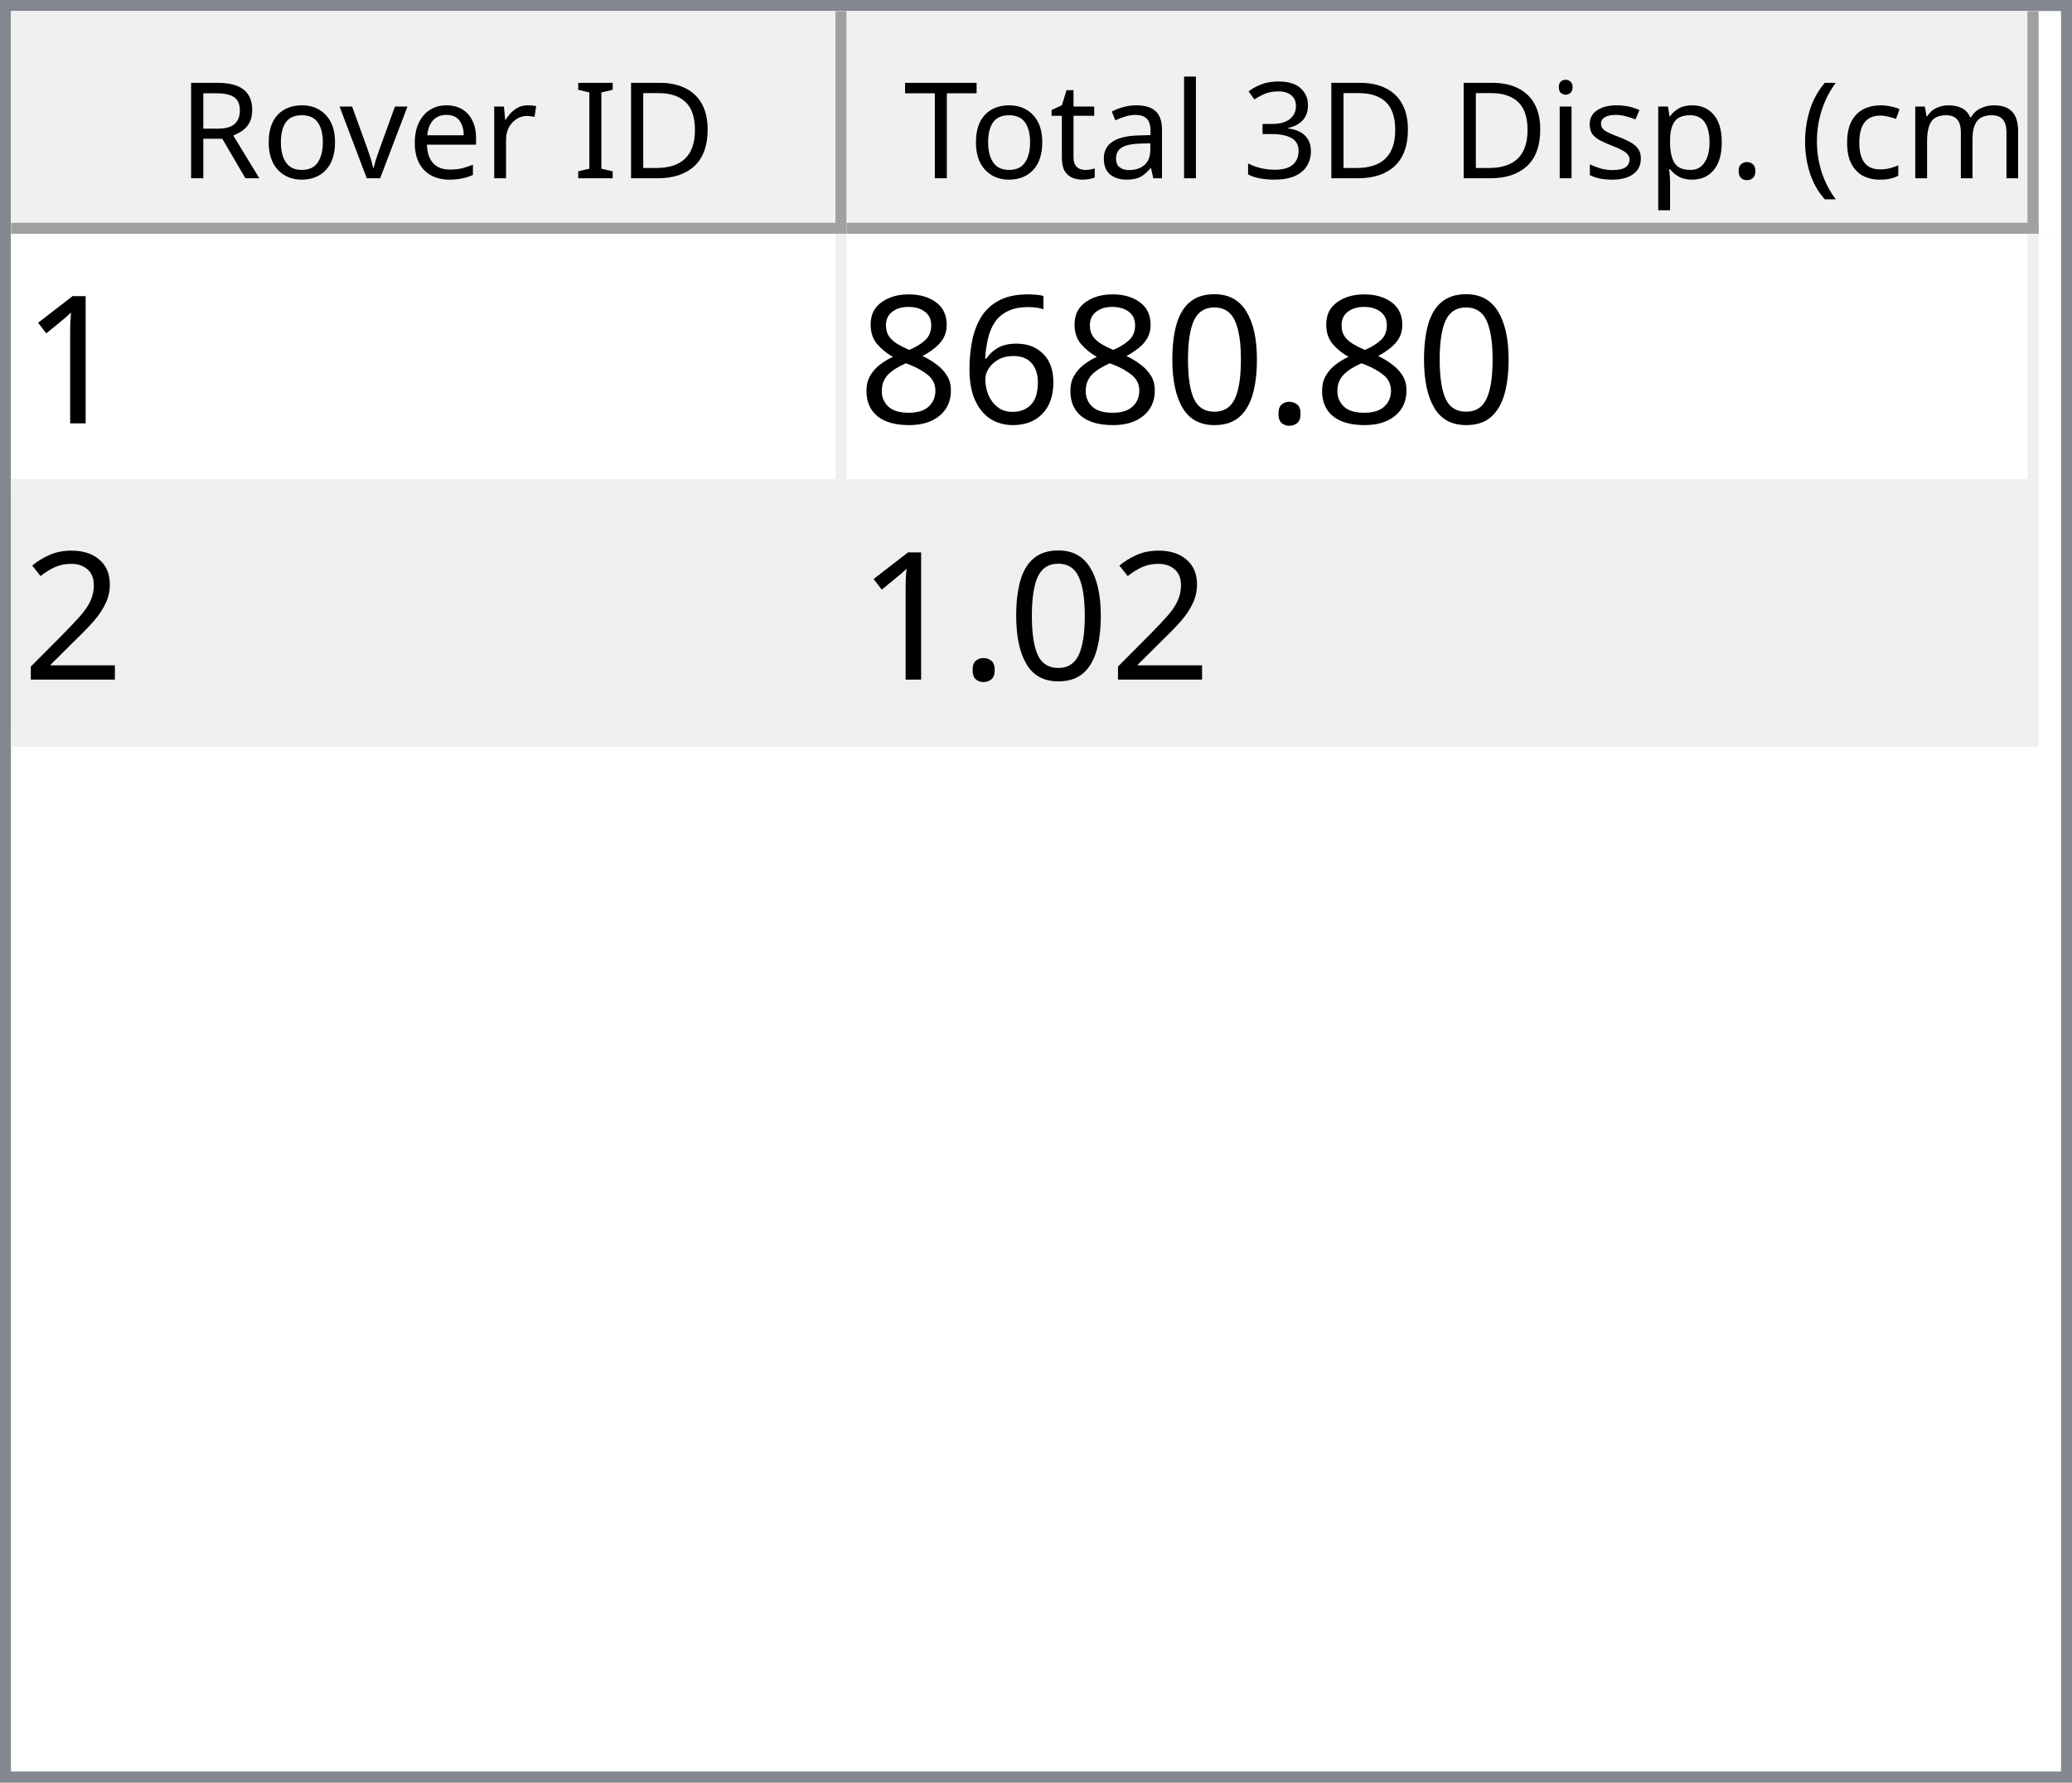
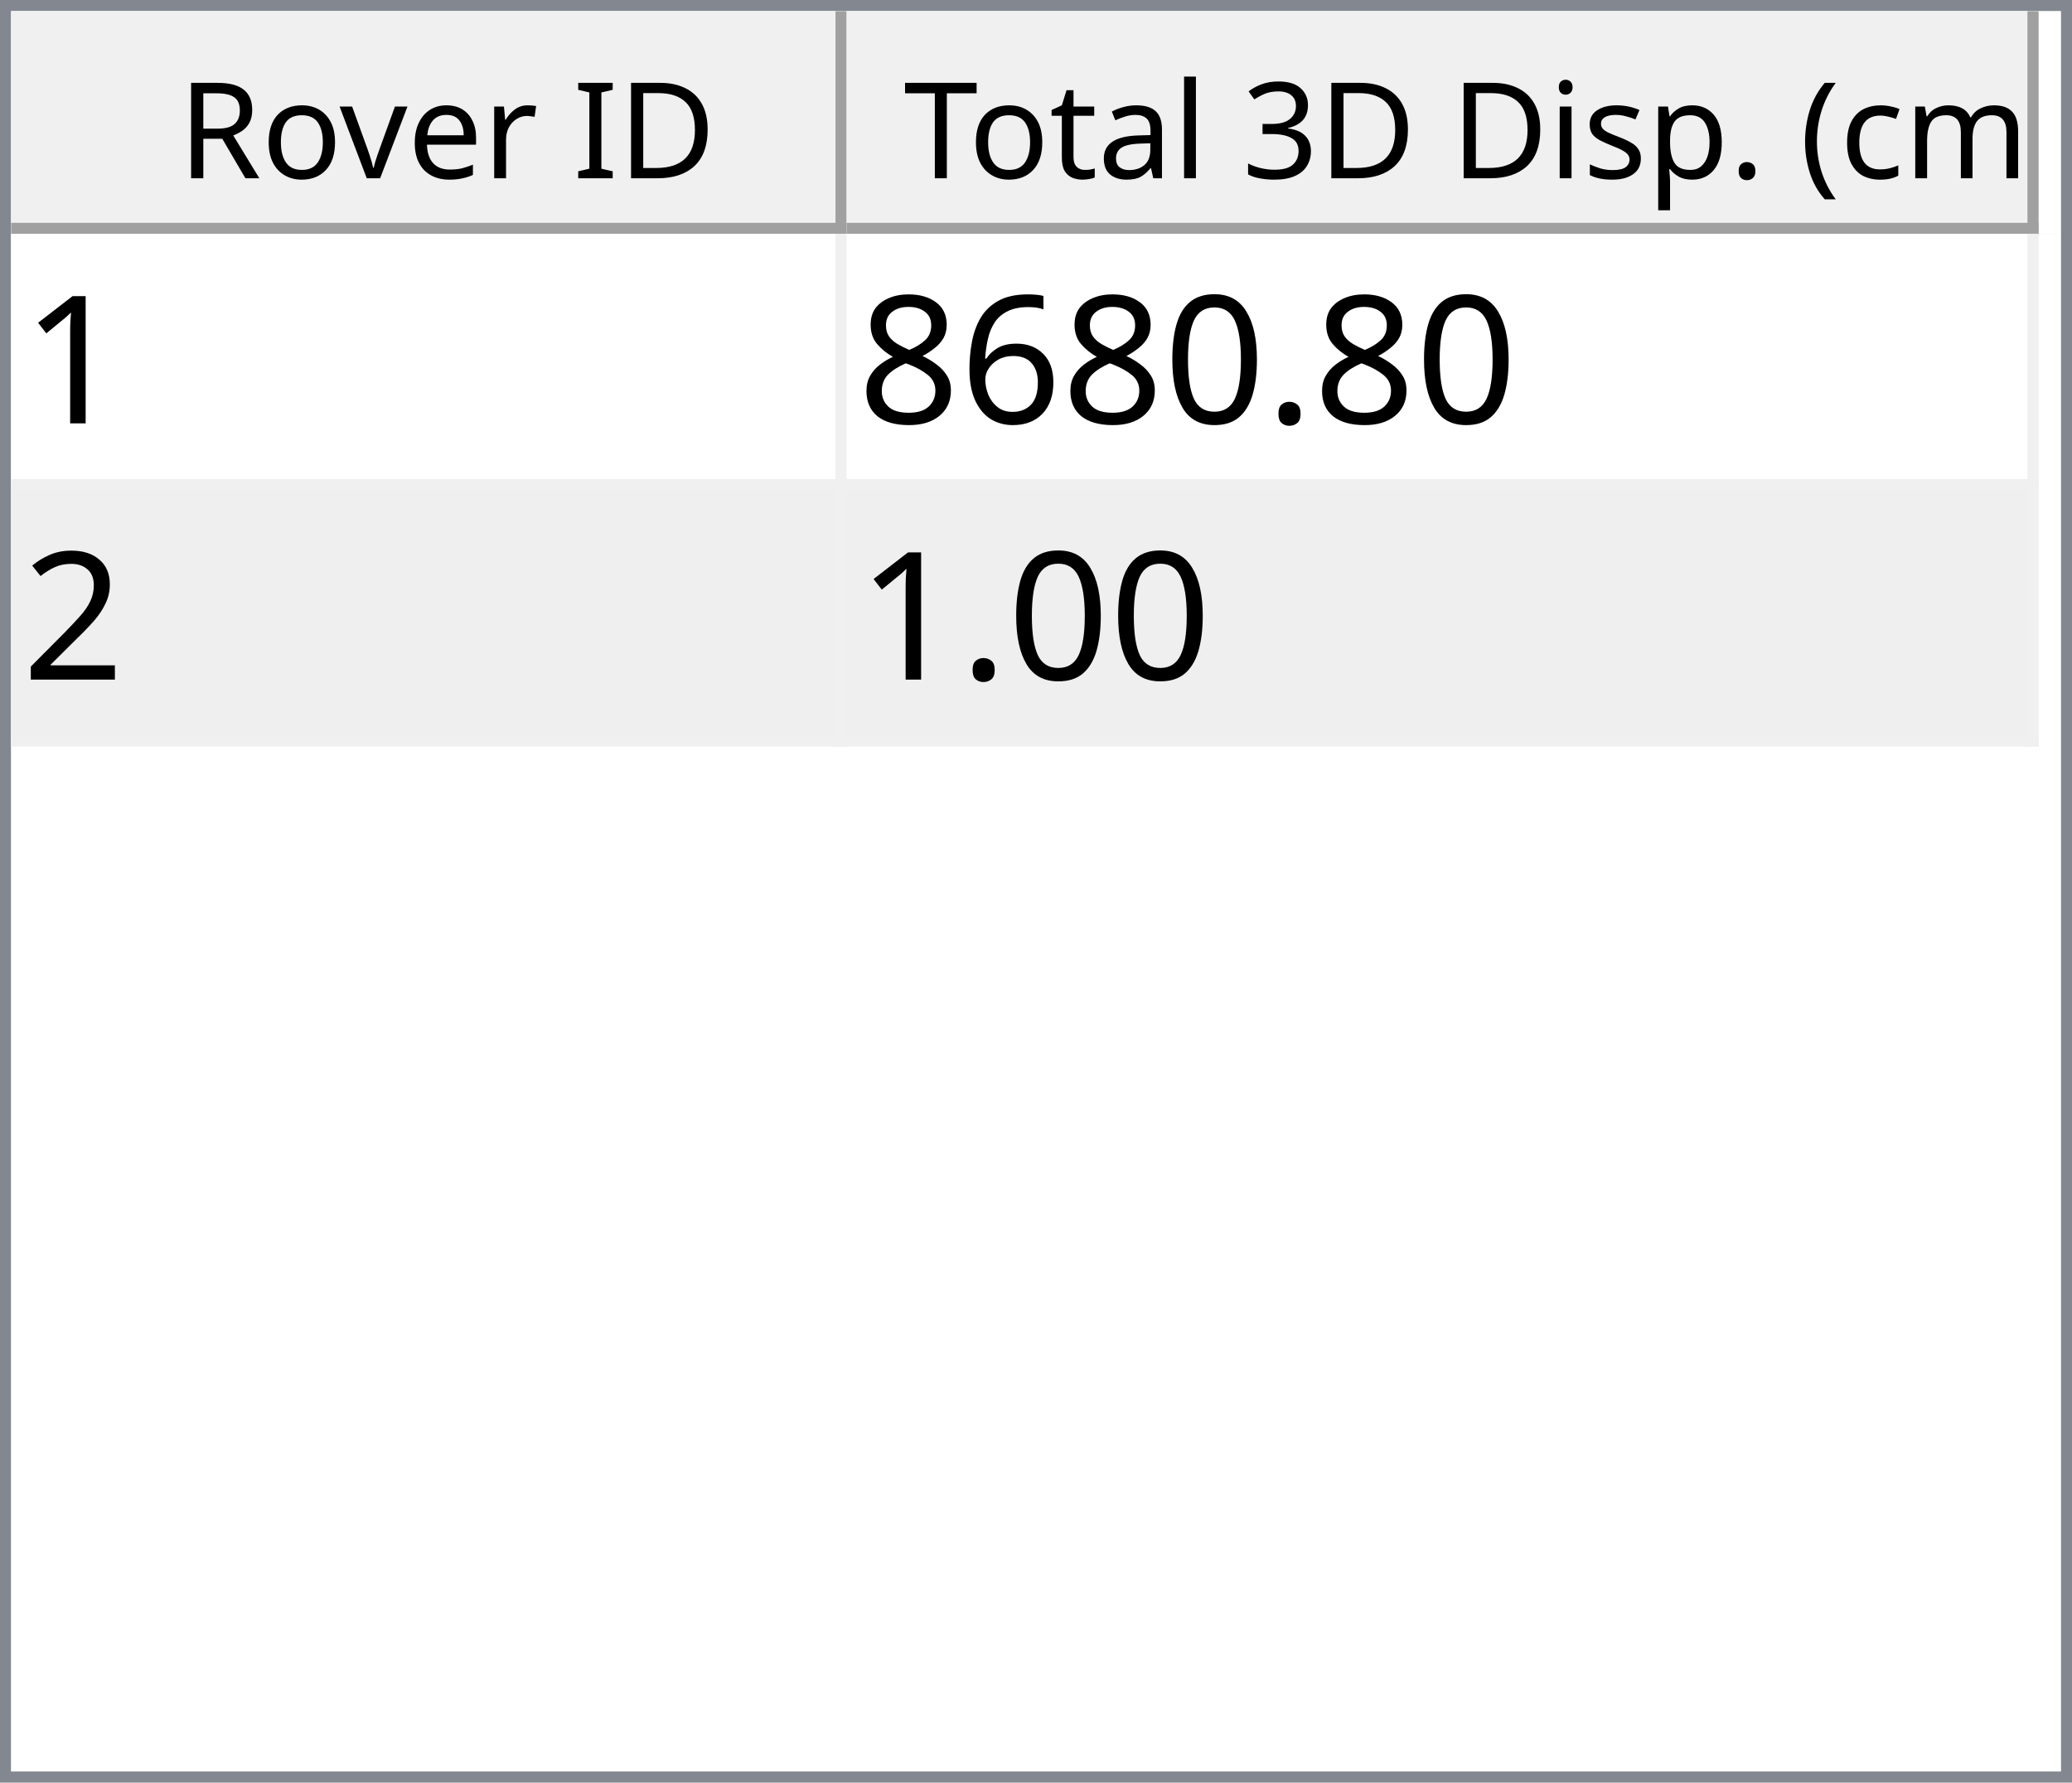
<svg xmlns="http://www.w3.org/2000/svg" style="fill-opacity:1; color-rendering:auto; color-interpolation:auto; text-rendering:auto; stroke:black; stroke-linecap:square; stroke-miterlimit:10; shape-rendering:auto; stroke-opacity:1; fill:black; stroke-dasharray:none; font-weight:normal; stroke-width:1; font-family:'Dialog'; font-style:normal; stroke-linejoin:miter; font-size:12px; stroke-dashoffset:0; image-rendering:auto;" width="186" height="160">
  <defs id="genericDefs" />
  <g>
    <defs id="defs1">
      <clipPath clipPathUnits="userSpaceOnUse" id="clipPath1">
        <path d="M0 0 L186 0 L186 160 L0 160 L0 0 Z" />
      </clipPath>
      <clipPath clipPathUnits="userSpaceOnUse" id="clipPath2">
        <path d="M0 0 L0 160 L186 160 L186 0 Z" />
      </clipPath>
      <clipPath clipPathUnits="userSpaceOnUse" id="clipPath3">
        <path d="M0 0 L0 20 L184 20 L184 0 Z" />
      </clipPath>
      <clipPath clipPathUnits="userSpaceOnUse" id="clipPath4">
        <path d="M0 0 L0 20 L75 20 L75 0 Z" />
      </clipPath>
      <clipPath clipPathUnits="userSpaceOnUse" id="clipPath5">
        <path d="M1 1 L1 19 L74 19 L74 1 Z" />
      </clipPath>
      <clipPath clipPathUnits="userSpaceOnUse" id="clipPath6">
        <path d="M0 0 L0 18 L73 18 L73 0 Z" />
      </clipPath>
      <clipPath clipPathUnits="userSpaceOnUse" id="clipPath7">
        <path d="M-0.5 -0.5 L-0.5 19.5 L74.5 19.5 L74.5 -0.5 Z" />
      </clipPath>
      <clipPath clipPathUnits="userSpaceOnUse" id="clipPath8">
        <path d="M0 0 L0 20 L107 20 L107 0 Z" />
      </clipPath>
      <clipPath clipPathUnits="userSpaceOnUse" id="clipPath9">
        <path d="M1 1 L1 19 L106 19 L106 1 Z" />
      </clipPath>
      <clipPath clipPathUnits="userSpaceOnUse" id="clipPath10">
        <path d="M0 0 L0 18 L105 18 L105 0 Z" />
      </clipPath>
      <clipPath clipPathUnits="userSpaceOnUse" id="clipPath11">
        <path d="M-0.5 -0.5 L-0.5 19.5 L106.5 19.5 L106.5 -0.5 Z" />
      </clipPath>
      <clipPath clipPathUnits="userSpaceOnUse" id="clipPath12">
        <path d="M0 0 L0 138 L184 138 L184 0 Z" />
      </clipPath>
      <clipPath clipPathUnits="userSpaceOnUse" id="clipPath13">
        <path d="M0 0 L0 46 L182 46 L182 0 Z" />
      </clipPath>
      <clipPath clipPathUnits="userSpaceOnUse" id="clipPath14">
        <path d="M-0.5 -0.5 L-0.5 45.5 L181.5 45.5 L181.5 -0.5 Z" />
      </clipPath>
      <clipPath clipPathUnits="userSpaceOnUse" id="clipPath15">
        <path d="M0 0 L0 22 L74 22 L74 0 Z" />
      </clipPath>
      <clipPath clipPathUnits="userSpaceOnUse" id="clipPath16">
        <path d="M0 0 L0 22 L106 22 L106 0 Z" />
      </clipPath>
      <font horiz-adv-x="64.551" id="font1">
        <font-face ascent="107.91" descent="25.098" units-per-em="100" style="font-style:normal; font-family:Segoe UI; font-weight:normal;" />
        <missing-glyph horiz-adv-x="64.551" d="M8.109 0 L8.109 68.266 L56.453 68.266 L56.453 0 L8.109 0 ZM15.328 7.234 L49.219 7.234 L49.219 61.031 L15.328 61.031 L15.328 7.234 Z" />
        <glyph unicode="D" horiz-adv-x="70.117" d="M9.188 0 L9.188 70.016 L28.516 70.016 Q65.531 70.016 65.531 35.891 Q65.531 19.672 55.25 9.836 Q44.969 0 27.734 0 L9.188 0 ZM17.391 62.594 L17.391 7.422 L27.828 7.422 Q41.609 7.422 49.273 14.797 Q56.938 22.172 56.938 35.688 Q56.938 62.594 28.328 62.594 L17.391 62.594 Z" />
        <glyph unicode="I" horiz-adv-x="26.611" d="M17.391 0 L9.188 0 L9.188 70.016 L17.391 70.016 L17.391 0 Z" />
        <glyph unicode=" " horiz-adv-x="27.393" d="" />
        <glyph unicode="r" horiz-adv-x="34.766" d="M34.188 41.891 Q32.078 43.5 28.125 43.5 Q23 43.5 19.555 38.672 Q16.109 33.844 16.109 25.484 L16.109 0 L8.109 0 L8.109 50 L16.109 50 L16.109 39.703 L16.312 39.703 Q18.016 44.969 21.531 47.922 Q25.047 50.875 29.391 50.875 Q32.516 50.875 34.188 50.203 L34.188 41.891 Z" />
        <glyph unicode="e" horiz-adv-x="52.295" d="M48.297 23 L12.984 23 Q13.188 14.656 17.484 10.109 Q21.781 5.562 29.297 5.562 Q37.75 5.562 44.828 11.141 L44.828 3.609 Q38.234 -1.172 27.391 -1.172 Q16.797 -1.172 10.742 5.641 Q4.688 12.453 4.688 24.812 Q4.688 36.469 11.305 43.82 Q17.922 51.172 27.734 51.172 Q37.547 51.172 42.922 44.828 Q48.297 38.484 48.297 27.203 L48.297 23 ZM40.094 29.781 Q40.047 36.719 36.75 40.578 Q33.453 44.438 27.594 44.438 Q21.922 44.438 17.969 40.383 Q14.016 36.328 13.094 29.781 L40.094 29.781 Z" />
        <glyph unicode="v" horiz-adv-x="47.9" d="M47.406 50 L27.484 0 L19.625 0 L0.688 50 L9.469 50 L22.172 13.672 Q23.578 9.672 23.922 6.688 L24.125 6.688 Q24.609 10.453 25.688 13.484 L38.969 50 L47.406 50 Z" />
        <glyph unicode="o" horiz-adv-x="58.594" d="M29 -1.172 Q17.922 -1.172 11.305 5.836 Q4.688 12.844 4.688 24.422 Q4.688 37.016 11.57 44.094 Q18.453 51.172 30.172 51.172 Q41.359 51.172 47.633 44.289 Q53.906 37.406 53.906 25.203 Q53.906 13.234 47.141 6.031 Q40.375 -1.172 29 -1.172 ZM29.594 44.438 Q21.875 44.438 17.383 39.188 Q12.891 33.938 12.891 24.703 Q12.891 15.828 17.43 10.695 Q21.969 5.562 29.594 5.562 Q37.359 5.562 41.531 10.594 Q45.703 15.625 45.703 24.906 Q45.703 34.281 41.531 39.359 Q37.359 44.438 29.594 44.438 Z" />
        <glyph unicode="R" horiz-adv-x="59.814" d="M59.375 0 L49.609 0 L37.891 19.625 Q36.281 22.359 34.766 24.289 Q33.25 26.219 31.664 27.438 Q30.078 28.656 28.25 29.219 Q26.422 29.781 24.125 29.781 L17.391 29.781 L17.391 0 L9.188 0 L9.188 70.016 L30.078 70.016 Q34.672 70.016 38.555 68.867 Q42.438 67.719 45.289 65.375 Q48.141 63.031 49.758 59.547 Q51.375 56.062 51.375 51.375 Q51.375 47.703 50.273 44.656 Q49.172 41.609 47.148 39.211 Q45.125 36.812 42.266 35.133 Q39.406 33.453 35.844 32.516 L35.844 32.328 Q37.594 31.547 38.891 30.547 Q40.188 29.547 41.359 28.18 Q42.531 26.812 43.68 25.078 Q44.828 23.344 46.234 21.047 L59.375 0 ZM17.391 62.594 L17.391 37.203 L28.516 37.203 Q31.594 37.203 34.203 38.133 Q36.812 39.062 38.719 40.797 Q40.625 42.531 41.703 45.047 Q42.781 47.562 42.781 50.688 Q42.781 56.297 39.141 59.445 Q35.5 62.594 28.609 62.594 L17.391 62.594 Z" />
        <glyph unicode=")" horiz-adv-x="30.176" d="M8.297 -15.922 L1.172 -15.922 Q16.406 2.344 16.406 26.812 Q16.406 51.469 1.078 70.016 L8.297 70.016 Q23.531 52.156 23.531 26.703 Q23.531 1.375 8.297 -15.922 Z" />
        <glyph unicode="m" horiz-adv-x="86.133" d="M79.109 0 L71.094 0 L71.094 28.719 Q71.094 37.016 68.531 40.727 Q65.969 44.438 59.906 44.438 Q54.781 44.438 51.195 39.75 Q47.609 35.062 47.609 28.516 L47.609 0 L39.594 0 L39.594 29.688 Q39.594 44.438 28.219 44.438 Q22.953 44.438 19.531 40.016 Q16.109 35.594 16.109 28.516 L16.109 0 L8.109 0 L8.109 50 L16.109 50 L16.109 42.094 L16.312 42.094 Q21.625 51.172 31.844 51.172 Q36.969 51.172 40.773 48.312 Q44.578 45.453 46 40.828 Q51.562 51.172 62.594 51.172 Q79.109 51.172 79.109 30.812 L79.109 0 Z" />
        <glyph unicode="c" horiz-adv-x="46.191" d="M42.188 2.297 Q36.422 -1.172 28.516 -1.172 Q17.828 -1.172 11.258 5.789 Q4.688 12.75 4.688 23.828 Q4.688 36.188 11.766 43.68 Q18.844 51.172 30.672 51.172 Q37.25 51.172 42.281 48.734 L42.281 40.531 Q36.719 44.438 30.375 44.438 Q22.703 44.438 17.797 38.945 Q12.891 33.453 12.891 24.516 Q12.891 15.719 17.508 10.641 Q22.125 5.562 29.891 5.562 Q36.422 5.562 42.188 9.906 L42.188 2.297 Z" />
        <glyph unicode="(" horiz-adv-x="30.176" d="M29.109 -15.922 L21.969 -15.922 Q6.844 1.375 6.844 26.703 Q6.844 52.156 21.969 70.016 L29.203 70.016 Q13.875 51.469 13.875 26.812 Q13.875 2.344 29.109 -15.922 Z" />
        <glyph unicode="." horiz-adv-x="21.68" d="M10.891 -1.078 Q8.641 -1.078 7.055 0.539 Q5.469 2.156 5.469 4.391 Q5.469 6.641 7.055 8.273 Q8.641 9.906 10.891 9.906 Q13.188 9.906 14.797 8.273 Q16.406 6.641 16.406 4.391 Q16.406 2.156 14.797 0.539 Q13.188 -1.078 10.891 -1.078 Z" />
        <glyph unicode="p" horiz-adv-x="58.789" d="M16.312 7.234 L16.109 7.234 L16.109 -23 L8.109 -23 L8.109 50 L16.109 50 L16.109 41.219 L16.312 41.219 Q22.219 51.172 33.594 51.172 Q43.266 51.172 48.688 44.461 Q54.109 37.75 54.109 26.469 Q54.109 13.922 48 6.375 Q41.891 -1.172 31.297 -1.172 Q21.578 -1.172 16.312 7.234 ZM16.109 27.391 L16.109 20.406 Q16.109 14.203 20.141 9.883 Q24.172 5.562 30.375 5.562 Q37.641 5.562 41.773 11.133 Q45.906 16.703 45.906 26.609 Q45.906 34.969 42.047 39.703 Q38.188 44.438 31.594 44.438 Q24.609 44.438 20.359 39.578 Q16.109 34.719 16.109 27.391 Z" />
        <glyph unicode="s" horiz-adv-x="42.432" d="M5.078 1.812 L5.078 10.406 Q11.625 5.562 19.484 5.562 Q30.031 5.562 30.031 12.594 Q30.031 14.594 29.125 15.992 Q28.219 17.391 26.68 18.461 Q25.141 19.531 23.07 20.383 Q21 21.234 18.609 22.172 Q15.281 23.484 12.766 24.828 Q10.25 26.172 8.57 27.859 Q6.891 29.547 6.031 31.695 Q5.172 33.844 5.172 36.719 Q5.172 40.234 6.789 42.945 Q8.406 45.656 11.086 47.484 Q13.766 49.312 17.211 50.242 Q20.656 51.172 24.312 51.172 Q30.812 51.172 35.938 48.922 L35.938 40.828 Q30.422 44.438 23.25 44.438 Q21 44.438 19.195 43.922 Q17.391 43.406 16.094 42.477 Q14.797 41.547 14.086 40.258 Q13.375 38.969 13.375 37.406 Q13.375 35.453 14.086 34.133 Q14.797 32.812 16.164 31.789 Q17.531 30.766 19.484 29.938 Q21.438 29.109 23.922 28.125 Q27.25 26.859 29.883 25.516 Q32.516 24.172 34.375 22.484 Q36.234 20.797 37.234 18.602 Q38.234 16.406 38.234 13.375 Q38.234 9.672 36.602 6.938 Q34.969 4.203 32.234 2.398 Q29.5 0.594 25.93 -0.289 Q22.359 -1.172 18.453 -1.172 Q10.75 -1.172 5.078 1.812 Z" />
        <glyph unicode="i" horiz-adv-x="24.219" d="M12.203 62.703 Q10.062 62.703 8.547 64.164 Q7.031 65.625 7.031 67.875 Q7.031 70.125 8.547 71.609 Q10.062 73.094 12.203 73.094 Q14.406 73.094 15.945 71.609 Q17.484 70.125 17.484 67.875 Q17.484 65.719 15.945 64.211 Q14.406 62.703 12.203 62.703 ZM16.109 0 L8.109 0 L8.109 50 L16.109 50 L16.109 0 Z" />
        <glyph unicode="3" horiz-adv-x="53.906" d="M46.531 19.828 Q46.531 15.094 44.75 11.211 Q42.969 7.328 39.719 4.57 Q36.469 1.812 31.93 0.297 Q27.391 -1.219 21.922 -1.219 Q11.922 -1.219 6 2.594 L6 11.188 Q13.094 5.609 22.219 5.609 Q25.875 5.609 28.828 6.539 Q31.781 7.469 33.906 9.227 Q36.031 10.984 37.18 13.477 Q38.328 15.969 38.328 19.094 Q38.328 32.812 18.797 32.812 L12.984 32.812 L12.984 39.594 L18.5 39.594 Q35.797 39.594 35.797 52.484 Q35.797 64.406 22.609 64.406 Q15.188 64.406 8.688 59.422 L8.688 67.188 Q15.375 71.188 24.609 71.188 Q29 71.188 32.57 69.969 Q36.141 68.75 38.68 66.555 Q41.219 64.359 42.609 61.281 Q44 58.203 44 54.5 Q44 40.672 30.031 36.719 L30.031 36.531 Q33.594 36.141 36.625 34.797 Q39.656 33.453 41.852 31.305 Q44.047 29.156 45.289 26.25 Q46.531 23.344 46.531 19.828 Z" />
        <glyph unicode="l" horiz-adv-x="24.219" d="M16.109 0 L8.109 0 L8.109 74.031 L16.109 74.031 L16.109 0 Z" />
        <glyph unicode="a" horiz-adv-x="50.879" d="M43.891 0 L35.891 0 L35.891 7.812 L35.688 7.812 Q30.469 -1.172 20.312 -1.172 Q12.844 -1.172 8.617 2.781 Q4.391 6.734 4.391 13.281 Q4.391 27.297 20.906 29.594 L35.891 31.688 Q35.891 44.438 25.594 44.438 Q16.547 44.438 9.281 38.281 L9.281 46.484 Q16.656 51.172 26.266 51.172 Q43.891 51.172 43.891 32.516 L43.891 0 ZM35.891 25.297 L23.828 23.641 Q18.266 22.859 15.43 20.875 Q12.594 18.891 12.594 13.875 Q12.594 10.203 15.211 7.883 Q17.828 5.562 22.172 5.562 Q28.125 5.562 32.008 9.742 Q35.891 13.922 35.891 20.312 L35.891 25.297 Z" />
        <glyph unicode="t" horiz-adv-x="33.887" d="M31.297 0.484 Q28.469 -1.078 23.828 -1.078 Q10.688 -1.078 10.688 13.578 L10.688 43.172 L2.094 43.172 L2.094 50 L10.688 50 L10.688 62.203 L18.703 64.797 L18.703 50 L31.297 50 L31.297 43.172 L18.703 43.172 L18.703 14.984 Q18.703 9.969 20.414 7.82 Q22.125 5.672 26.078 5.672 Q29.109 5.672 31.297 7.328 L31.297 0.484 Z" />
        <glyph unicode="T" horiz-adv-x="52.393" d="M50.594 62.594 L30.375 62.594 L30.375 0 L22.172 0 L22.172 62.594 L2 62.594 L2 70.016 L50.594 70.016 L50.594 62.594 Z" />
      </font>
      <font horiz-adv-x="75.0" id="font2">
        <font-face ascent="100.537" descent="21.973" units-per-em="100" style="font-style:normal; font-family:sans-serif; font-weight:normal;" />
        <missing-glyph horiz-adv-x="75.0" d="M12.5 0 L12.5 62.5 L62.5 62.5 L62.5 0 L12.5 0 ZM14.062 1.562 L60.938 1.562 L60.938 60.938 L14.062 60.938 L14.062 1.562 Z" />
        <glyph unicode="1" horiz-adv-x="55.615" d="M37.25 0 L28.469 0 L28.469 56 Q25.297 52.984 20.141 49.953 Q14.984 46.922 10.891 45.406 L10.891 53.906 Q18.266 57.375 23.781 62.305 Q29.297 67.234 31.594 71.875 L37.25 71.875 L37.25 0 Z" />
        <glyph unicode="." horiz-adv-x="27.783" d="M9.078 0 L9.078 10.016 L19.094 10.016 L19.094 0 L9.078 0 Z" />
        <glyph unicode="0" horiz-adv-x="55.615" d="M4.156 35.297 Q4.156 48 6.766 55.742 Q9.375 63.484 14.523 67.68 Q19.672 71.875 27.484 71.875 Q33.25 71.875 37.594 69.555 Q41.938 67.234 44.773 62.867 Q47.609 58.5 49.219 52.227 Q50.828 45.953 50.828 35.297 Q50.828 22.703 48.242 14.969 Q45.656 7.234 40.508 3.008 Q35.359 -1.219 27.484 -1.219 Q17.141 -1.219 11.234 6.203 Q4.156 15.141 4.156 35.297 ZM13.188 35.297 Q13.188 17.672 17.312 11.836 Q21.438 6 27.484 6 Q33.547 6 37.672 11.859 Q41.797 17.719 41.797 35.297 Q41.797 52.984 37.672 58.789 Q33.547 64.594 27.391 64.594 Q21.344 64.594 17.719 59.469 Q13.188 52.938 13.188 35.297 Z" />
        <glyph unicode="6" horiz-adv-x="55.615" d="M49.75 54.047 L41.016 53.375 Q39.844 58.547 37.703 60.891 Q34.125 64.656 28.906 64.656 Q24.703 64.656 21.531 62.312 Q17.391 59.281 14.992 53.469 Q12.594 47.656 12.5 36.922 Q15.672 41.75 20.266 44.094 Q24.859 46.438 29.891 46.438 Q38.672 46.438 44.852 39.969 Q51.031 33.5 51.031 23.25 Q51.031 16.5 48.125 10.719 Q45.219 4.938 40.141 1.859 Q35.062 -1.219 28.609 -1.219 Q17.625 -1.219 10.695 6.859 Q3.766 14.938 3.766 33.5 Q3.766 54.25 11.422 63.672 Q18.109 71.875 29.438 71.875 Q37.891 71.875 43.289 67.141 Q48.688 62.406 49.75 54.047 ZM13.875 23.188 Q13.875 18.656 15.797 14.508 Q17.719 10.359 21.188 8.18 Q24.656 6 28.469 6 Q34.031 6 38.039 10.492 Q42.047 14.984 42.047 22.703 Q42.047 30.125 38.086 34.398 Q34.125 38.672 28.125 38.672 Q22.172 38.672 18.023 34.398 Q13.875 30.125 13.875 23.188 Z" />
        <glyph unicode="8" horiz-adv-x="55.615" d="M17.672 38.812 Q12.203 40.828 9.57 44.539 Q6.938 48.25 6.938 53.422 Q6.938 61.234 12.555 66.555 Q18.172 71.875 27.484 71.875 Q36.859 71.875 42.578 66.43 Q48.297 60.984 48.297 53.172 Q48.297 48.188 45.68 44.508 Q43.062 40.828 37.75 38.812 Q44.344 36.672 47.781 31.883 Q51.219 27.094 51.219 20.453 Q51.219 11.281 44.727 5.031 Q38.234 -1.219 27.641 -1.219 Q17.047 -1.219 10.547 5.055 Q4.047 11.328 4.047 20.703 Q4.047 27.688 7.594 32.398 Q11.141 37.109 17.672 38.812 ZM15.922 53.719 Q15.922 48.641 19.195 45.414 Q22.469 42.188 27.688 42.188 Q32.766 42.188 36.016 45.383 Q39.266 48.578 39.266 53.219 Q39.266 58.062 35.914 61.359 Q32.562 64.656 27.594 64.656 Q22.562 64.656 19.242 61.43 Q15.922 58.203 15.922 53.719 ZM13.094 20.656 Q13.094 16.891 14.875 13.375 Q16.656 9.859 20.172 7.93 Q23.688 6 27.734 6 Q34.031 6 38.133 10.055 Q42.234 14.109 42.234 20.359 Q42.234 26.703 38.016 30.859 Q33.797 35.016 27.438 35.016 Q21.234 35.016 17.164 30.914 Q13.094 26.812 13.094 20.656 Z" />
        <glyph unicode="2" horiz-adv-x="55.615" d="M50.344 8.453 L50.344 0 L3.031 0 Q2.938 3.172 4.047 6.109 Q5.859 10.938 9.836 15.625 Q13.812 20.312 21.344 26.469 Q33.016 36.031 37.117 41.625 Q41.219 47.219 41.219 52.203 Q41.219 57.422 37.477 61.008 Q33.734 64.594 27.734 64.594 Q21.391 64.594 17.578 60.789 Q13.766 56.984 13.719 50.25 L4.688 51.172 Q5.609 61.281 11.664 66.578 Q17.719 71.875 27.938 71.875 Q38.234 71.875 44.242 66.164 Q50.25 60.453 50.25 52 Q50.25 47.703 48.492 43.555 Q46.734 39.406 42.656 34.812 Q38.578 30.219 29.109 22.219 Q21.188 15.578 18.945 13.211 Q16.703 10.844 15.234 8.453 L50.344 8.453 Z" />
      </font>
    </defs>
    <g style="fill:white; stroke:white;">
      <rect x="0" y="0" width="186" style="clip-path:url(#clipPath1); stroke:none;" height="160" />
    </g>
    <g style="fill:white; text-rendering:optimizeSpeed; color-rendering:optimizeSpeed; image-rendering:optimizeSpeed; shape-rendering:crispEdges; stroke:white; color-interpolation:sRGB;">
      <rect x="0" width="186" height="160" y="0" style="stroke:none;" />
      <path style="stroke:none;" d="M0 160 L186 160 L186 0 L0 0 Z" />
    </g>
    <g style="fill:rgb(240,240,240); font-family:'Segoe UI'; stroke:rgb(240,240,240);">
      <rect x="0" y="0" width="186" style="clip-path:url(#clipPath2); stroke:none;" height="160" />
    </g>
    <g style="fill:rgb(130,135,144); font-family:'Segoe UI'; stroke:rgb(130,135,144);">
      <path d="M0 0 L186 0 L186 160 L0 160 L0 0 ZM1 1 L185 1 L185 159 L1 159 L1 1 Z" style="fill-rule:evenodd; clip-path:url(#clipPath2); stroke:none;" />
    </g>
    <g style="fill:white; font-family:'Segoe UI'; stroke:white;" transform="translate(1,1)">
      <rect x="0" y="0" width="184" style="clip-path:url(#clipPath3); stroke:none;" height="20" />
    </g>
    <g style="fill:rgb(240,240,240); font-family:'Segoe UI'; stroke:rgb(240,240,240);" transform="translate(1,1)">
      <rect x="0" y="0" width="75" style="clip-path:url(#clipPath4); stroke:none;" height="20" />
    </g>
    <g style="font-family:'Segoe UI';" transform="translate(2,2)">
      <text x="14" xml:space="preserve" y="14" style="clip-path:url(#clipPath6); stroke:none;">Rover ID</text>
    </g>
    <g style="fill:rgb(160,160,160); font-family:'Segoe UI'; stroke:rgb(160,160,160); stroke-linejoin:bevel;" transform="translate(1.5,1.5)">
      <line x1="74" x2="74" y1="0" style="fill:none; clip-path:url(#clipPath7);" y2="19" />
    </g>
    <g style="fill:rgb(160,160,160); font-family:'Segoe UI'; stroke:rgb(160,160,160); stroke-linejoin:bevel;" transform="matrix(1,0,0,1,1,1) translate(0.5,0.5)">
      <line x1="0" x2="74" y1="19" style="fill:none; clip-path:url(#clipPath7);" y2="19" />
    </g>
    <g style="fill:rgb(240,240,240); font-family:'Segoe UI'; stroke:rgb(240,240,240);" transform="translate(76,1)">
      <rect x="0" y="0" width="107" style="clip-path:url(#clipPath8); stroke:none;" height="20" />
    </g>
    <g style="font-family:'Segoe UI';" transform="translate(77,2)">
      <text x="1" xml:space="preserve" y="14" style="clip-path:url(#clipPath10); stroke:none;"> Total 3D Disp. (cm)</text>
    </g>
    <g style="fill:rgb(160,160,160); font-family:'Segoe UI'; stroke:rgb(160,160,160); stroke-linejoin:bevel;" transform="translate(76.5,1.5)">
      <line x1="106" x2="106" y1="0" style="fill:none; clip-path:url(#clipPath11);" y2="19" />
    </g>
    <g style="fill:rgb(160,160,160); font-family:'Segoe UI'; stroke:rgb(160,160,160); stroke-linejoin:bevel;" transform="matrix(1,0,0,1,76,1) translate(0.5,0.5)">
      <line x1="0" x2="106" y1="19" style="fill:none; clip-path:url(#clipPath11);" y2="19" />
    </g>
    <g style="fill:white; font-family:'Segoe UI'; stroke:white;" transform="translate(1,21)">
      <rect x="0" y="0" width="184" style="clip-path:url(#clipPath12); stroke:none;" height="138" />
    </g>
    <g style="fill:rgb(240,240,240); font-size:16px; font-family:sans-serif; stroke:rgb(240,240,240);" transform="translate(1,21)">
      <rect x="0" y="0" width="182" style="clip-path:url(#clipPath13); stroke:none;" height="46" />
      <line transform="translate(0.5,0.5)" x1="0" x2="181" y1="22" style="clip-path:url(#clipPath14); fill:none; stroke-linejoin:bevel;" y2="22" />
    </g>
    <g transform="matrix(1,0,0,1,1,21) translate(0.5,0.5)" style="fill:rgb(240,240,240); font-size:16px; font-family:sans-serif; stroke:rgb(240,240,240); stroke-linejoin:bevel;">
      <line x1="0" x2="181" y1="45" style="fill:none; clip-path:url(#clipPath14);" y2="45" />
    </g>
    <g transform="matrix(1,0,0,1,1,21) translate(0.5,0.5)" style="fill:rgb(240,240,240); font-size:16px; font-family:sans-serif; stroke:rgb(240,240,240); stroke-linejoin:bevel;">
      <line x1="74" x2="74" y1="0" style="fill:none; clip-path:url(#clipPath14);" y2="45" />
    </g>
    <g transform="matrix(1,0,0,1,1,21) translate(0.5,0.5)" style="fill:rgb(240,240,240); font-size:16px; font-family:sans-serif; stroke:rgb(240,240,240); stroke-linejoin:bevel;">
      <line x1="181" x2="181" y1="0" style="fill:none; clip-path:url(#clipPath14);" y2="45" />
    </g>
    <g style="fill:white; font-size:16px; font-family:sans-serif; stroke:white;" transform="matrix(1,0,0,1,1,21)">
      <rect x="0" y="0" width="74" style="clip-path:url(#clipPath15); stroke:none;" height="22" />
      <text x="1" y="17" style="fill:black; clip-path:url(#clipPath15); stroke:none;" xml:space="preserve">1</text>
    </g>
    <g style="fill:white; font-size:16px; font-family:sans-serif; stroke:white;" transform="matrix(1,0,0,1,1,21) translate(75,0)">
      <rect x="0" y="0" width="106" style="clip-path:url(#clipPath16); stroke:none;" height="22" />
      <text x="1" y="17" style="fill:black; clip-path:url(#clipPath16); stroke:none;" xml:space="preserve">8680.80</text>
    </g>
    <g style="fill:rgb(239,239,239); font-size:16px; font-family:sans-serif; stroke:rgb(239,239,239);" transform="matrix(1,0,0,1,1,21) translate(0,23)">
      <rect x="0" y="0" width="74" style="clip-path:url(#clipPath15); stroke:none;" height="22" />
      <text x="1" y="17" style="fill:black; clip-path:url(#clipPath15); stroke:none;" xml:space="preserve">2</text>
    </g>
    <g style="fill:rgb(239,239,239); font-size:16px; font-family:sans-serif; stroke:rgb(239,239,239);" transform="matrix(1,0,0,1,1,21) translate(75,23)">
      <rect x="0" y="0" width="106" style="clip-path:url(#clipPath16); stroke:none;" height="22" />
-       <text x="1" y="17" style="fill:black; clip-path:url(#clipPath16); stroke:none;" xml:space="preserve">1.02</text>
+       <text x="1" y="17" style="fill:black; clip-path:url(#clipPath16); stroke:none;" xml:space="preserve">1.00</text>
    </g>
  </g>
</svg>
